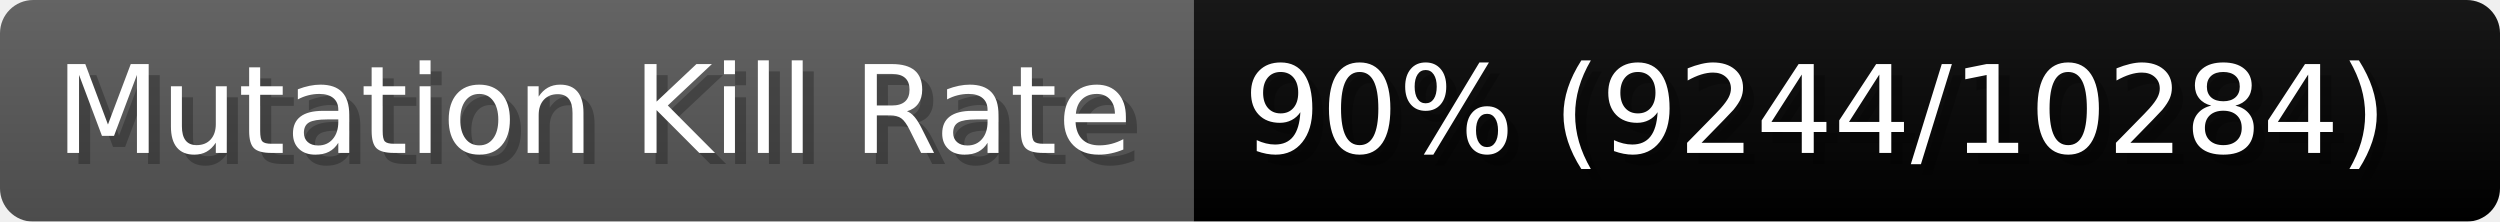
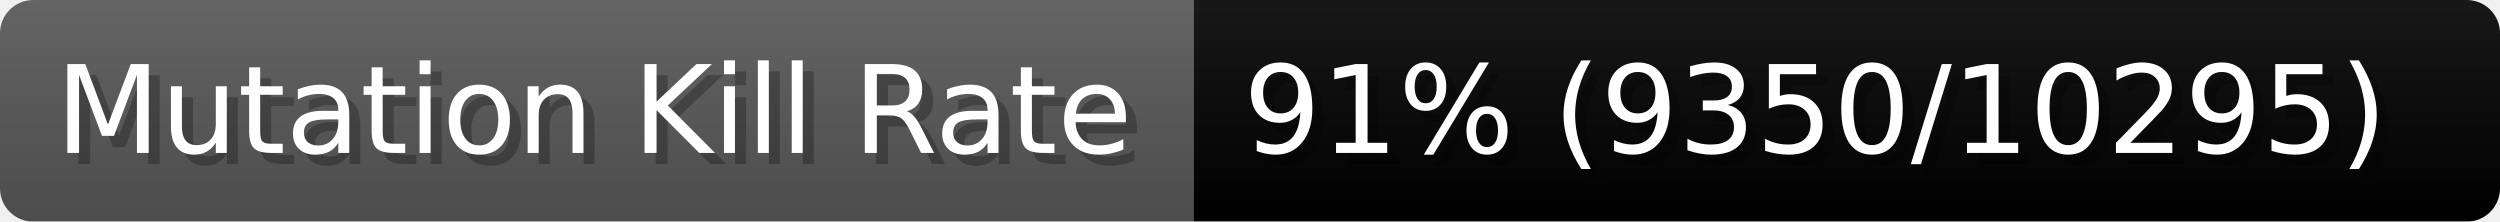
- <svg xmlns="http://www.w3.org/2000/svg" width="225.6" height="20" viewBox="0 0 2256 200" role="img" aria-label="Mutation Kill Rate: 90% (9244/10284)">
+ <svg xmlns="http://www.w3.org/2000/svg" width="225.6" height="20" viewBox="0 0 2256 200" role="img" aria-label="Mutation Kill Rate: 91% (9350/10295)">
  <linearGradient id="a" x2="0" y2="100%">
    <stop offset="0" stop-opacity=".1" stop-color="#EEE" />
    <stop offset="1" stop-opacity=".1" />
  </linearGradient>
  <mask id="m">
    <rect width="2256" height="200" rx="30" fill="#FFF" />
  </mask>
  <g mask="url(#m)">
    <rect width="1077" height="200" fill="#555" />
    <rect width="1179" height="200" fill="#success" x="1077" />
    <rect width="2256" height="200" fill="url(#a)" />
  </g>
  <g aria-hidden="true" fill="#fff" text-anchor="start" font-family="Verdana,DejaVu Sans,sans-serif" font-size="110">
    <text x="60" y="148" textLength="977" fill="#000" opacity="0.25">Mutation Kill Rate</text>
    <text x="50" y="138" textLength="977">Mutation Kill Rate</text>
-     <text x="1132" y="148" textLength="1079" fill="#000" opacity="0.25">90% (9244/10284)</text>
-     <text x="1122" y="138" textLength="1079">90% (9244/10284)</text>
+     <text x="1132" y="148" textLength="1079" fill="#000" opacity="0.25">91% (9350/10295)</text>
+     <text x="1122" y="138" textLength="1079">91% (9350/10295)</text>
  </g>
</svg>
